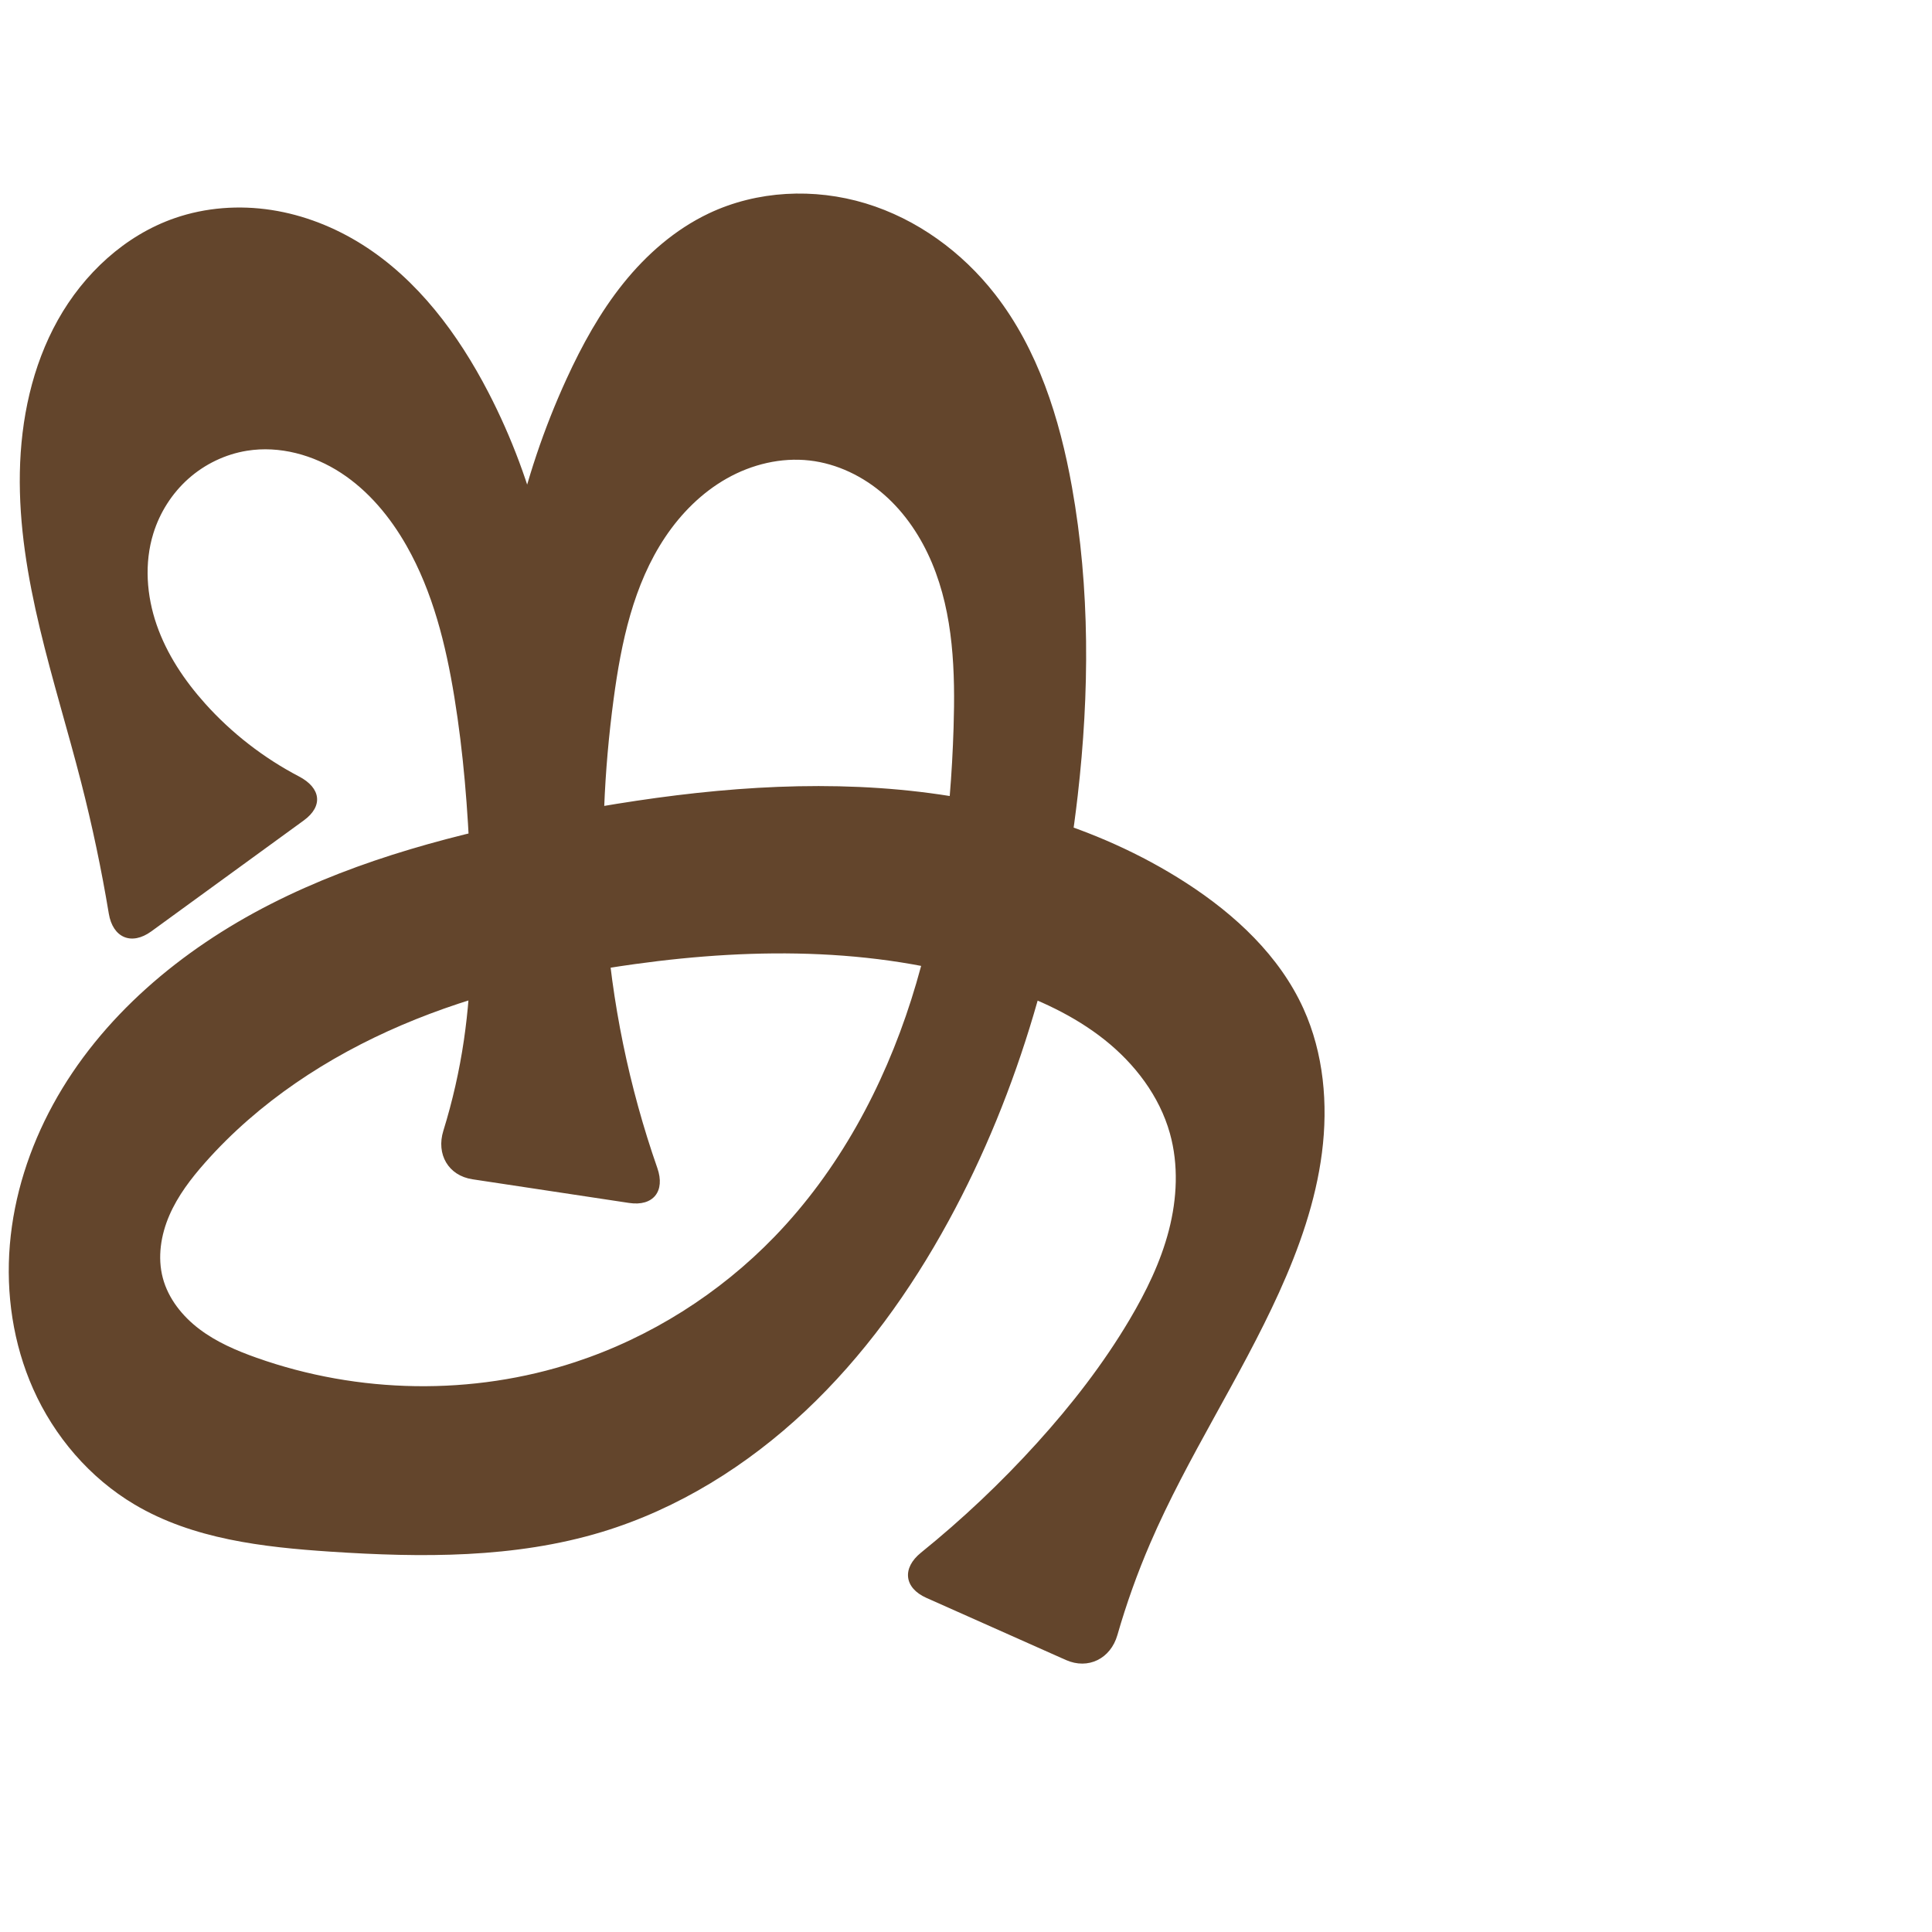
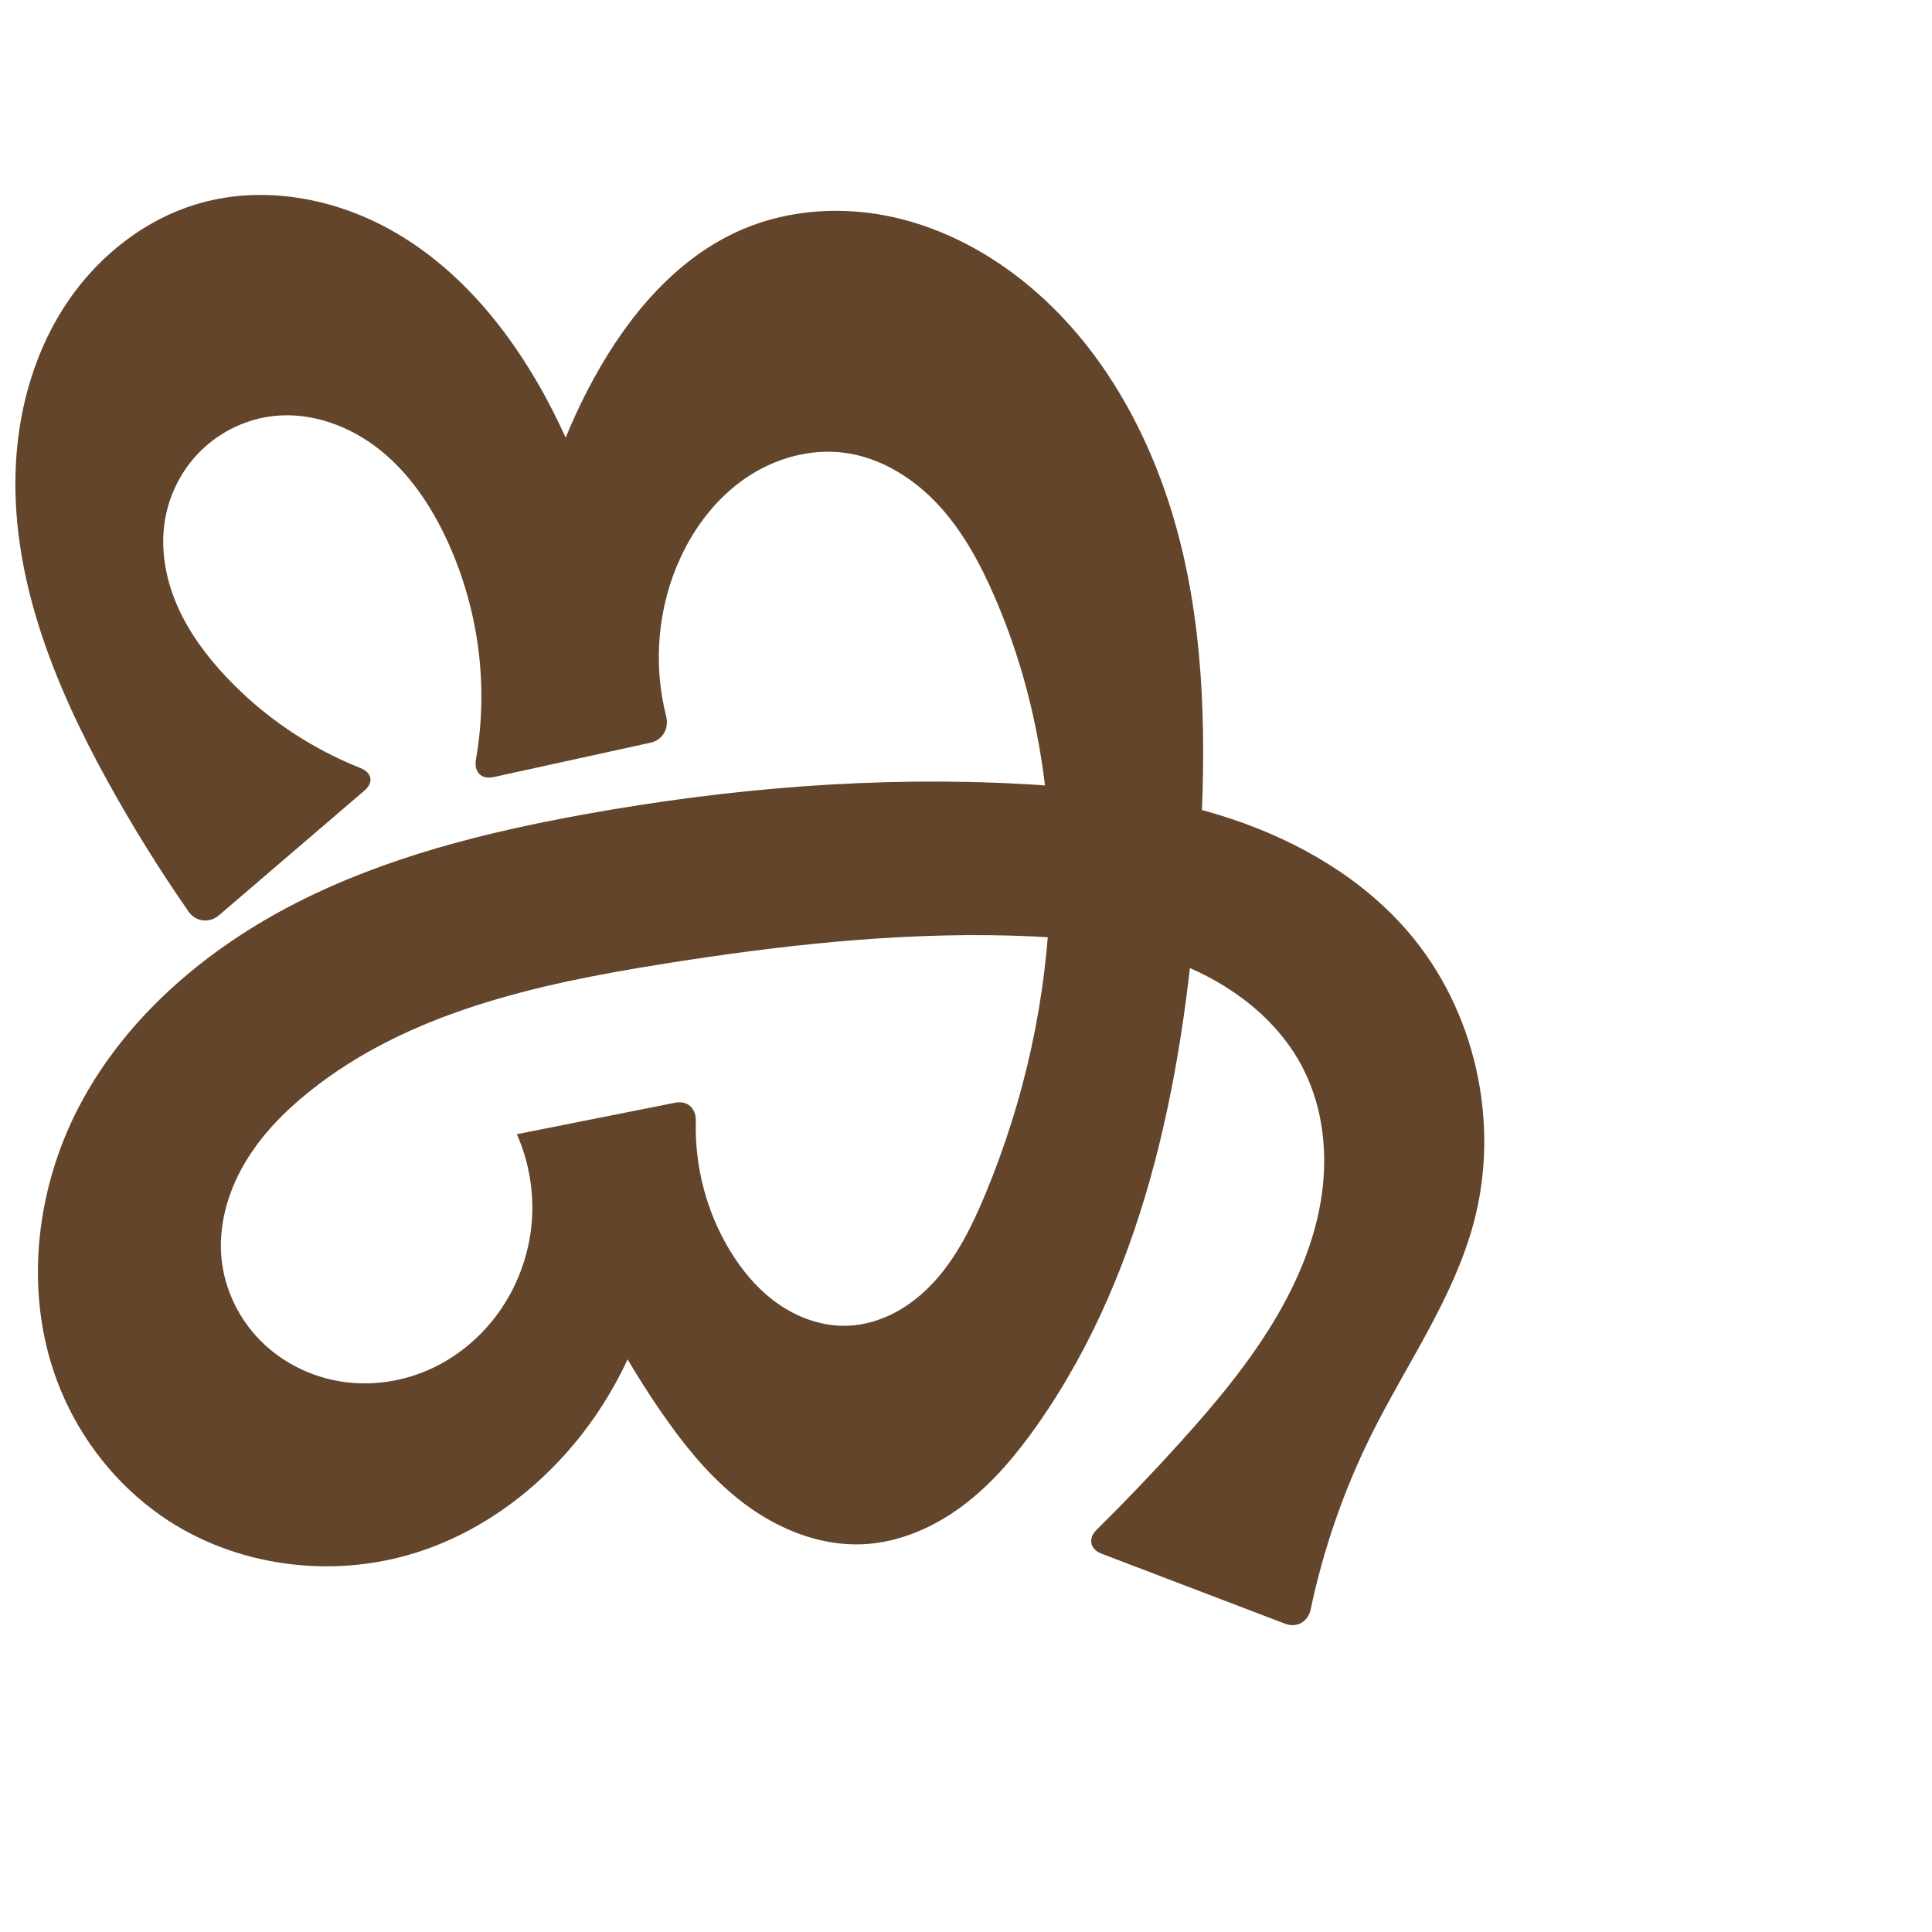
<svg xmlns="http://www.w3.org/2000/svg" xml:space="preserve" width="1000" height="1000" version="1.1" style="clip-rule:evenodd;fill-rule:evenodd;image-rendering:optimizeQuality;shape-rendering:geometricPrecision;text-rendering:geometricPrecision" viewBox="0 0 1000 1000" id="svg10">
  <defs id="defs4">
    <style type="text/css" id="style2">
   
    .fil0 {fill:#EF7F1A;fill-rule:nonzero}
   
  </style>
  </defs>
-   <path id="path1164-3-3-2-0" style="display:inline;fill:#63452c;fill-rule:nonzero;stroke:none;stroke-width:2.837;stroke-linecap:butt;stroke-linejoin:miter;stroke-miterlimit:4;stroke-dasharray:none;stroke-opacity:1" d="M 56.316,472.89 C 52.524,450.037 47.743,427.348 41.991,404.909 28.403,351.909 9.238,299.175 10.278,244.471 c 0.52,-27.352 6.321,-54.951 19.672,-78.829 13.35,-23.878 34.653,-43.8 60.507,-52.743 15.978,-5.527 33.337,-6.779 50.048,-4.208 16.711,2.571 32.766,8.915 47.062,17.942 28.669,18.104 49.634,46.375 65.231,76.481 24.136,46.589 36.827,99.056 36.652,151.526 l -32.665,5.371 c 0.435,-56.385 12.95,-112.647 36.458,-163.899 8.013,-17.469 17.346,-34.452 29.377,-49.439 12.031,-14.987 26.877,-27.966 44.239,-36.206 25.055,-11.892 54.621,-13.251 81.162,-5.203 26.54,8.049 49.988,25.177 67.026,47.06 22.212,28.528 33.433,64.156 39.794,99.748 9.399,52.59 9.083,106.6 2.989,159.674 -8.808,76.715 -29.885,152.515 -66.885,220.292 -19.737,36.155 -44.066,70.049 -74.075,98.266 -30.009,28.217 -65.853,50.658 -105.271,62.615 -45.186,13.706 -93.379,13.335 -140.495,10.219 C 136.054,800.821 99.836,796.651 69.63,778.723 46.442,764.961 28.09,743.502 17.143,718.86 6.806,695.592 2.972,669.615 5.099,644.244 7.225,618.874 15.22,594.122 27.414,571.772 52.251,526.246 93.902,491.467 140.115,467.931 c 46.213,-23.536 97.032,-36.596 147.967,-46.354 55.039,-10.544 111.181,-17.453 167.092,-13.662 55.911,3.792 111.835,18.721 158.895,49.149 25.239,16.32 48.228,37.685 60.622,65.067 10.456,23.1 12.776,49.342 9.555,74.493 -3.221,25.151 -11.764,49.356 -22.243,72.446 -20.107,44.304 -47.421,85.101 -66.676,129.781 -6.653,15.438 -12.322,31.299 -16.965,47.456 -3.501,12.183 -15.088,18.053 -26.67,12.896 l -72.208,-32.152 c -11.582,-5.157 -12.671,-15.409 -2.811,-23.376 21.46,-17.341 41.572,-36.35 60.09,-56.802 17.867,-19.733 34.289,-40.862 47.863,-63.761 8.631,-14.559 16.141,-29.934 20.38,-46.32 4.239,-16.386 5.091,-33.888 0.527,-50.187 -5.408,-19.315 -18.205,-36.041 -33.921,-48.505 -15.716,-12.464 -34.257,-20.935 -53.266,-27.338 -60.57,-20.404 -126.345,-20.525 -189.656,-11.763 -41.328,5.72 -82.362,15.196 -120.731,31.583 -38.369,16.387 -74.088,39.893 -101.746,71.129 -7.338,8.287 -14.161,17.208 -18.556,27.366 -4.395,10.158 -6.221,21.715 -3.382,32.413 2.839,10.701 10.153,19.83 18.987,26.503 8.834,6.673 19.15,11.102 29.585,14.798 52.733,18.678 111.659,19.724 164.802,2.247 39.008,-12.829 74.721,-35.426 103.264,-64.947 33.104,-34.237 56.295,-77.295 70.745,-122.674 14.45,-45.379 20.424,-93.116 21.91,-140.717 0.902,-28.888 0.013,-58.641 -11.171,-85.291 -5.592,-13.325 -13.773,-25.686 -24.617,-35.238 -10.844,-9.552 -24.426,-16.196 -38.785,-17.824 -14.722,-1.669 -29.825,1.991 -42.731,9.267 -12.906,7.276 -23.672,18.041 -31.918,30.349 -16.493,24.617 -22.816,54.57 -26.745,83.941 -4.972,37.174 -6.657,74.832 -4.103,112.249 3.031,44.412 12.064,88.408 26.742,130.432 4.18,11.968 -2.094,19.953 -14.63,18.059 l -81.04,-12.248 c -12.536,-1.895 -18.853,-12.98 -15.102,-25.088 4.752,-15.34 8.318,-31.047 10.649,-46.936 4.367,-29.779 4.391,-60.03 3.209,-90.105 -1.151,-29.288 -3.442,-58.568 -8.159,-87.496 -4.427,-27.151 -11.144,-54.354 -24.737,-78.272 -8.429,-14.831 -19.613,-28.367 -33.891,-37.702 -14.278,-9.335 -31.838,-14.207 -48.681,-11.496 -11.215,1.805 -21.857,6.933 -30.342,14.485 -8.486,7.552 -14.8,17.491 -18.155,28.344 -4.739,15.331 -3.518,32.143 1.735,47.305 5.253,15.162 14.361,28.773 25.072,40.722 13.772,15.364 30.348,28.196 48.632,37.755 11.227,5.87 12.681,15.294 2.429,22.753 l -78.918,57.415 c -10.252,7.459 -19.921,3.315 -21.996,-9.192 z" />
+   <path id="path1164-3-3-2-0" style="display:inline;fill:#63452c;fill-rule:nonzero;stroke:none;stroke-width:2.837;stroke-linecap:butt;stroke-linejoin:miter;stroke-miterlimit:4;stroke-dasharray:none;stroke-opacity:1" d="M 97.565,471.792 C 82.58,450.225 68.698,427.892 55.991,404.909 27.667,353.679 4.764,296.8 8.326,238.371 10.107,209.156 18.741,180.083 35.207,155.885 c 16.466,-24.198 41.022,-43.247 69.249,-50.986 32.325,-8.863 67.751,-2.439 97.11,13.733 39.796,21.922 68.414,60.175 88.08,101.133 20.168,42.003 32.142,87.922 35.053,134.426 l -53.915,5.82 c -3.519,-56.602 9.276,-114.126 36.458,-163.899 17.88,-32.739 43.236,-63.169 77.616,-77.645 24.43,-10.287 52.168,-11.788 78.025,-5.952 25.857,5.836 49.849,18.781 70.164,35.809 41.766,35.009 67.484,86.387 79.562,139.53 12.079,53.143 11.502,108.341 7.826,162.715 -6.795,100.496 -25.47,204.015 -83.212,286.546 -10.891,15.566 -23.216,30.363 -38.357,41.837 -15.141,11.474 -33.33,19.503 -52.309,20.352 -22.033,0.985 -43.72,-7.788 -61.35,-21.039 -17.63,-13.252 -31.607,-30.758 -44.048,-48.969 -21.439,-31.381 -38.915,-65.467 -51.882,-101.191 L 344.4,617.271 c -0.257,39.622 -12.207,79.097 -33.969,112.208 -22.688,34.521 -56.526,62.258 -95.994,74.457 -43.583,13.471 -93.337,6.803 -130.808,-19.214 C 60.248,768.489 41.911,745.209 31.143,718.86 11.942,671.877 17.654,616.622 41.414,571.772 65.733,525.866 107.343,490.741 153.645,467.185 199.946,443.629 250.965,430.839 302.082,421.577 c 75.243,-13.634 151.986,-20.016 228.333,-15.716 36.347,2.047 72.845,6.574 107.362,18.144 34.517,11.569 67.142,30.553 90.913,58.126 35.026,40.628 47.995,99.032 34.081,150.837 -10.468,38.977 -34.478,72.663 -52.526,108.761 -14.456,28.913 -25.181,59.688 -31.843,91.319 -1.344,6.382 -7.192,9.707 -13.286,7.381 l -94.889,-36.218 c -6.094,-2.326 -7.223,-7.878 -2.58,-12.458 15.138,-14.93 29.833,-30.309 44.058,-46.111 18.523,-20.577 36.349,-42.01 50.143,-66.014 10.92,-19.002 19.281,-39.712 22.328,-61.416 3.047,-21.704 0.563,-44.477 -9.166,-64.116 -13.022,-26.286 -38.127,-45.168 -65.519,-55.665 -27.392,-10.497 -57.094,-13.383 -86.418,-14.173 -60.394,-1.627 -120.723,5.216 -180.383,14.741 -64.612,10.316 -131.409,25.008 -182.481,65.908 -13.263,10.622 -25.341,23.01 -33.868,37.708 -8.528,14.697 -13.351,31.859 -11.698,48.77 1.556,15.926 8.914,31.168 20.179,42.532 11.265,11.365 26.327,18.825 42.146,21.236 15.884,2.421 32.443,-0.206 46.97,-7.072 14.526,-6.866 26.996,-17.902 35.907,-31.271 8.688,-13.034 14.024,-28.282 15.359,-43.889 1.335,-15.607 -1.335,-31.54 -7.684,-45.859 l 81.965,-16.303 c 6.397,-1.272 10.855,2.949 10.673,9.466 -0.65,23.286 5.425,46.757 17.449,66.721 6.538,10.856 14.88,20.778 25.283,28.015 10.403,7.237 22.969,11.671 35.635,11.256 8.725,-0.286 17.31,-2.85 25.005,-6.973 7.695,-4.123 14.516,-9.777 20.371,-16.251 11.711,-12.949 19.467,-28.947 26.172,-45.067 40.628,-97.684 46.826,-211.792 4.8,-308.882 -7.482,-17.285 -16.554,-34.149 -29.394,-47.928 -12.84,-13.779 -29.805,-24.335 -48.482,-26.768 -17.82,-2.322 -36.234,2.971 -51.063,13.121 -14.83,10.15 -26.188,24.91 -33.737,41.219 -11.746,25.378 -14.309,54.843 -7.415,81.922 1.609,6.318 -1.688,12.413 -8.06,13.809 l -81.208,17.791 c -6.371,1.396 -10.278,-2.614 -9.165,-9.04 1.851,-10.694 2.796,-21.544 2.818,-32.397 0.055,-27.713 -5.978,-55.42 -17.53,-80.61 -8.226,-17.937 -19.452,-34.85 -34.851,-47.19 -15.399,-12.34 -35.306,-19.766 -54.928,-17.67 -14.036,1.499 -27.487,7.873 -37.612,17.709 -10.124,9.836 -16.874,23.062 -19.004,37.016 -2.242,14.689 0.57,29.886 6.517,43.502 5.946,13.617 14.92,25.746 25.084,36.585 19.365,20.648 43.344,36.933 69.643,47.395 6.06,2.41 7.087,7.464 2.135,11.709 l -75.279,64.533 c -4.952,4.245 -12.057,3.396 -15.779,-1.96 z" />
</svg>
